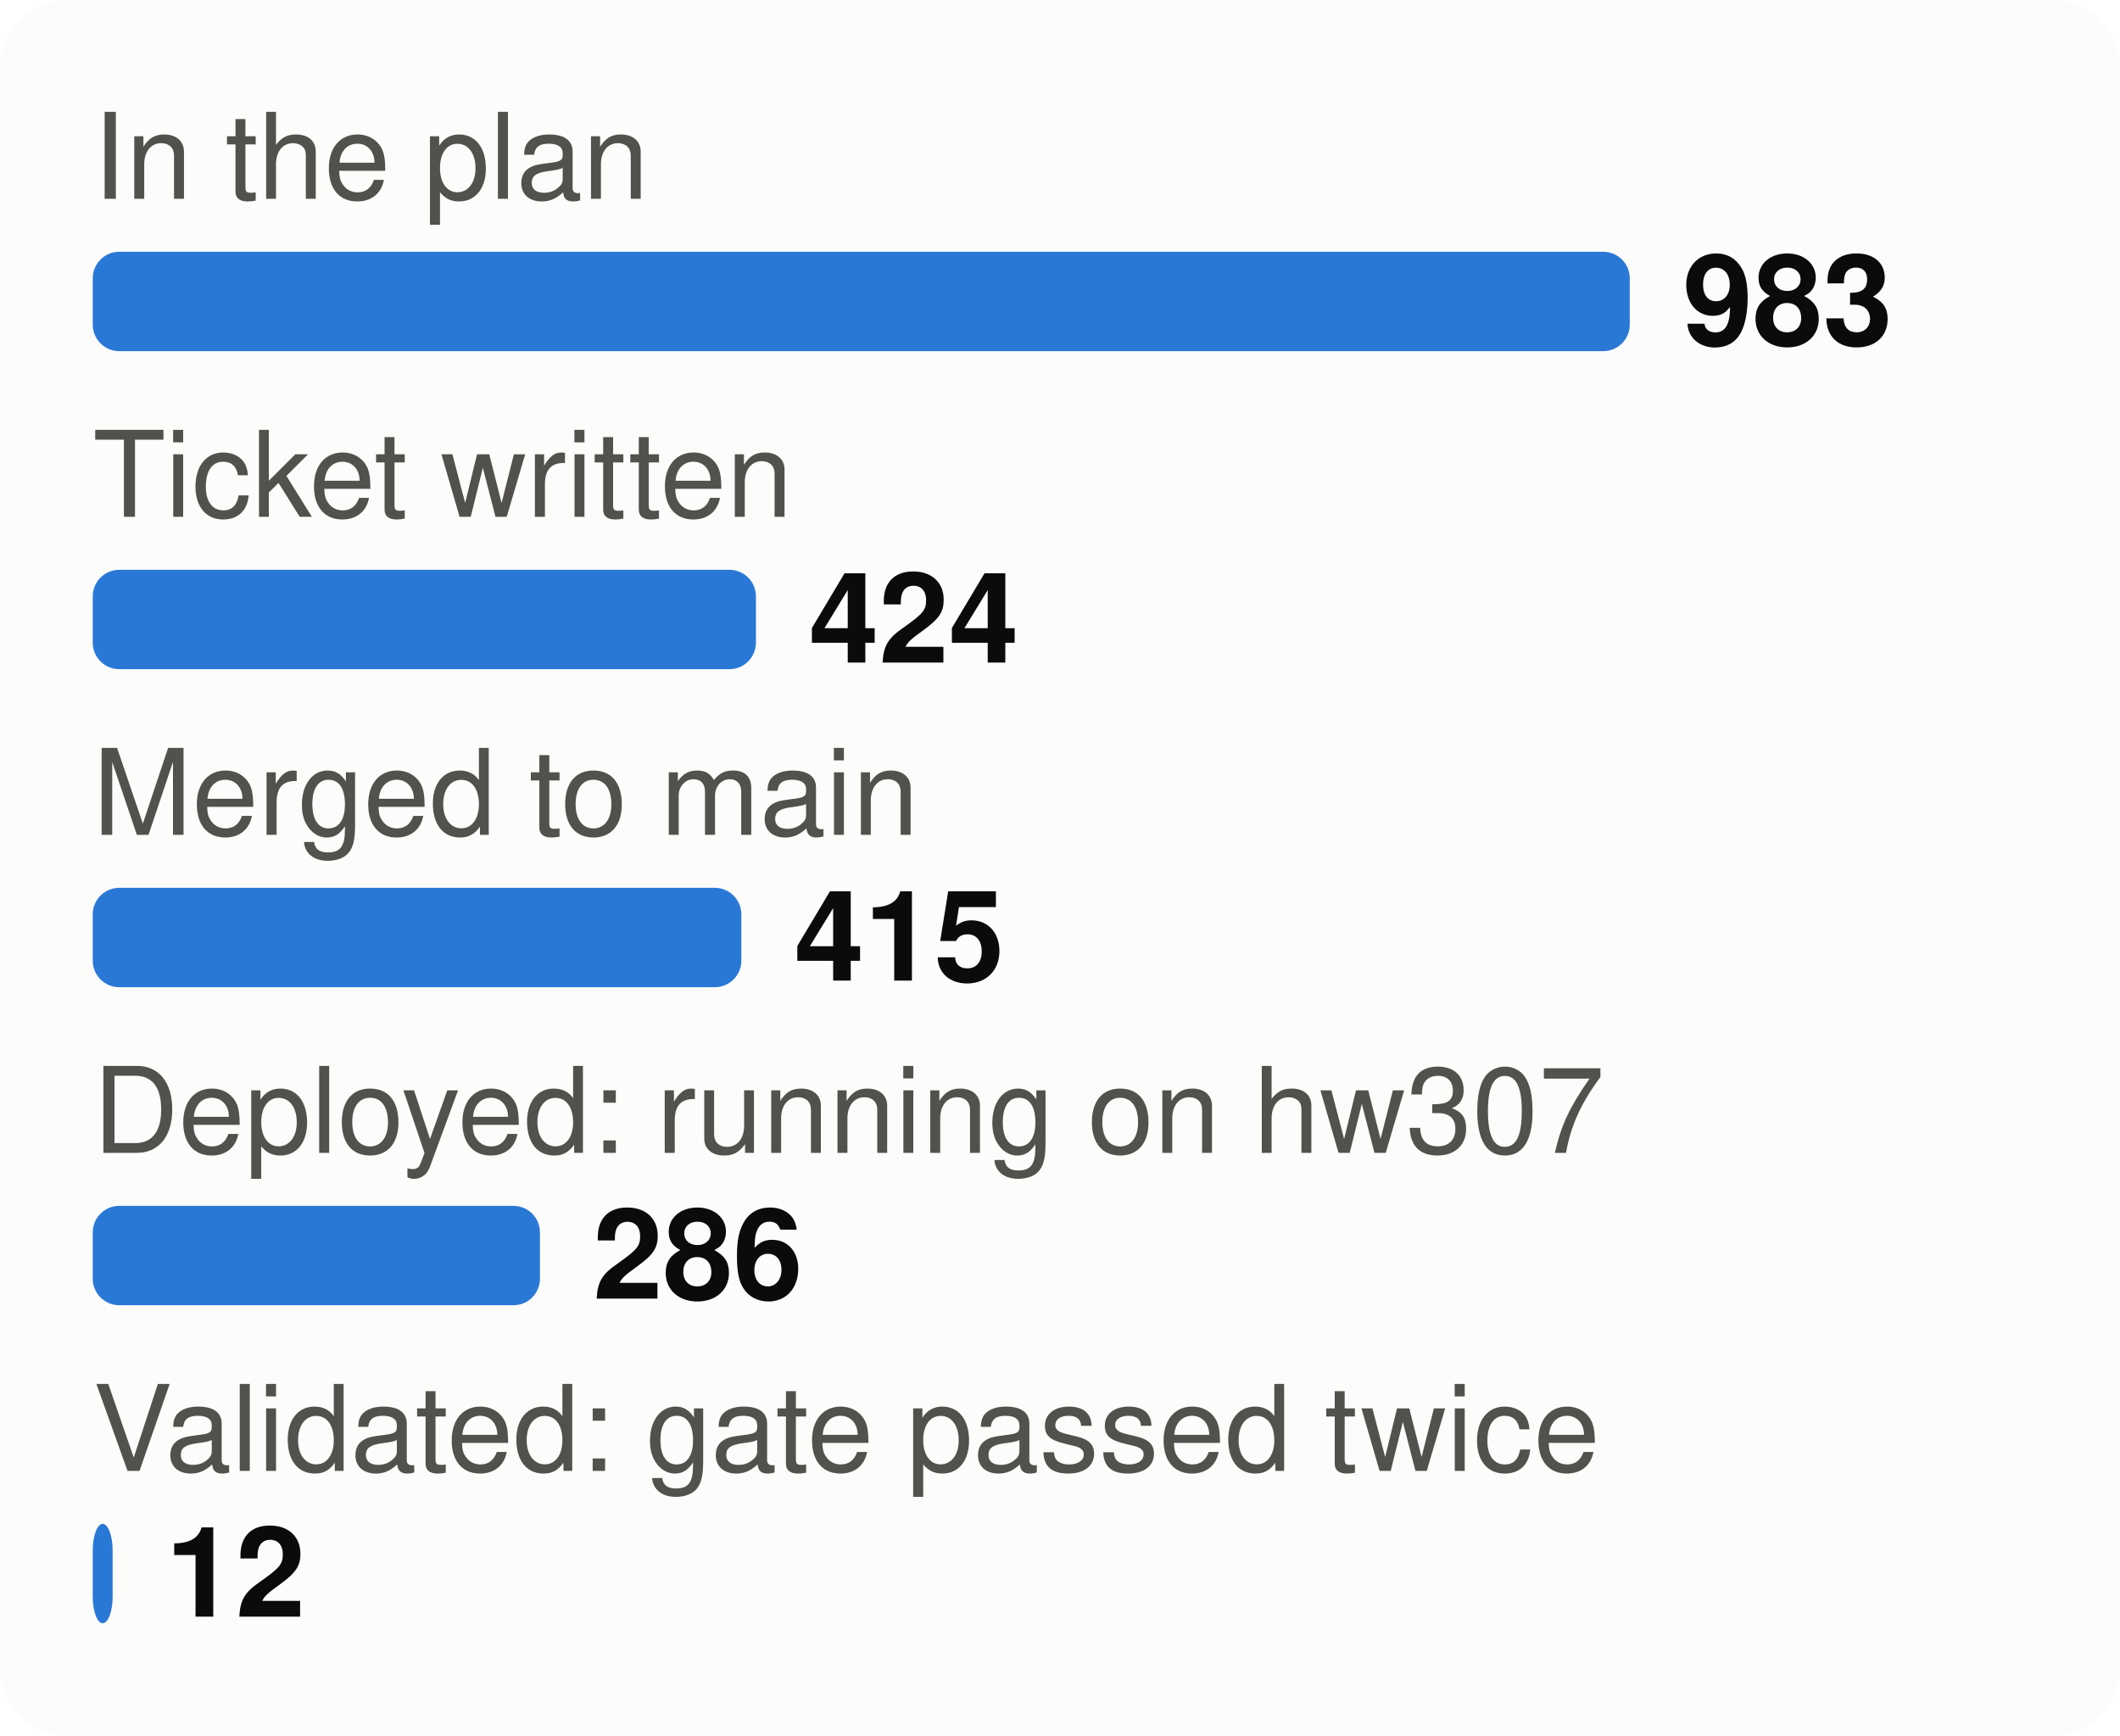
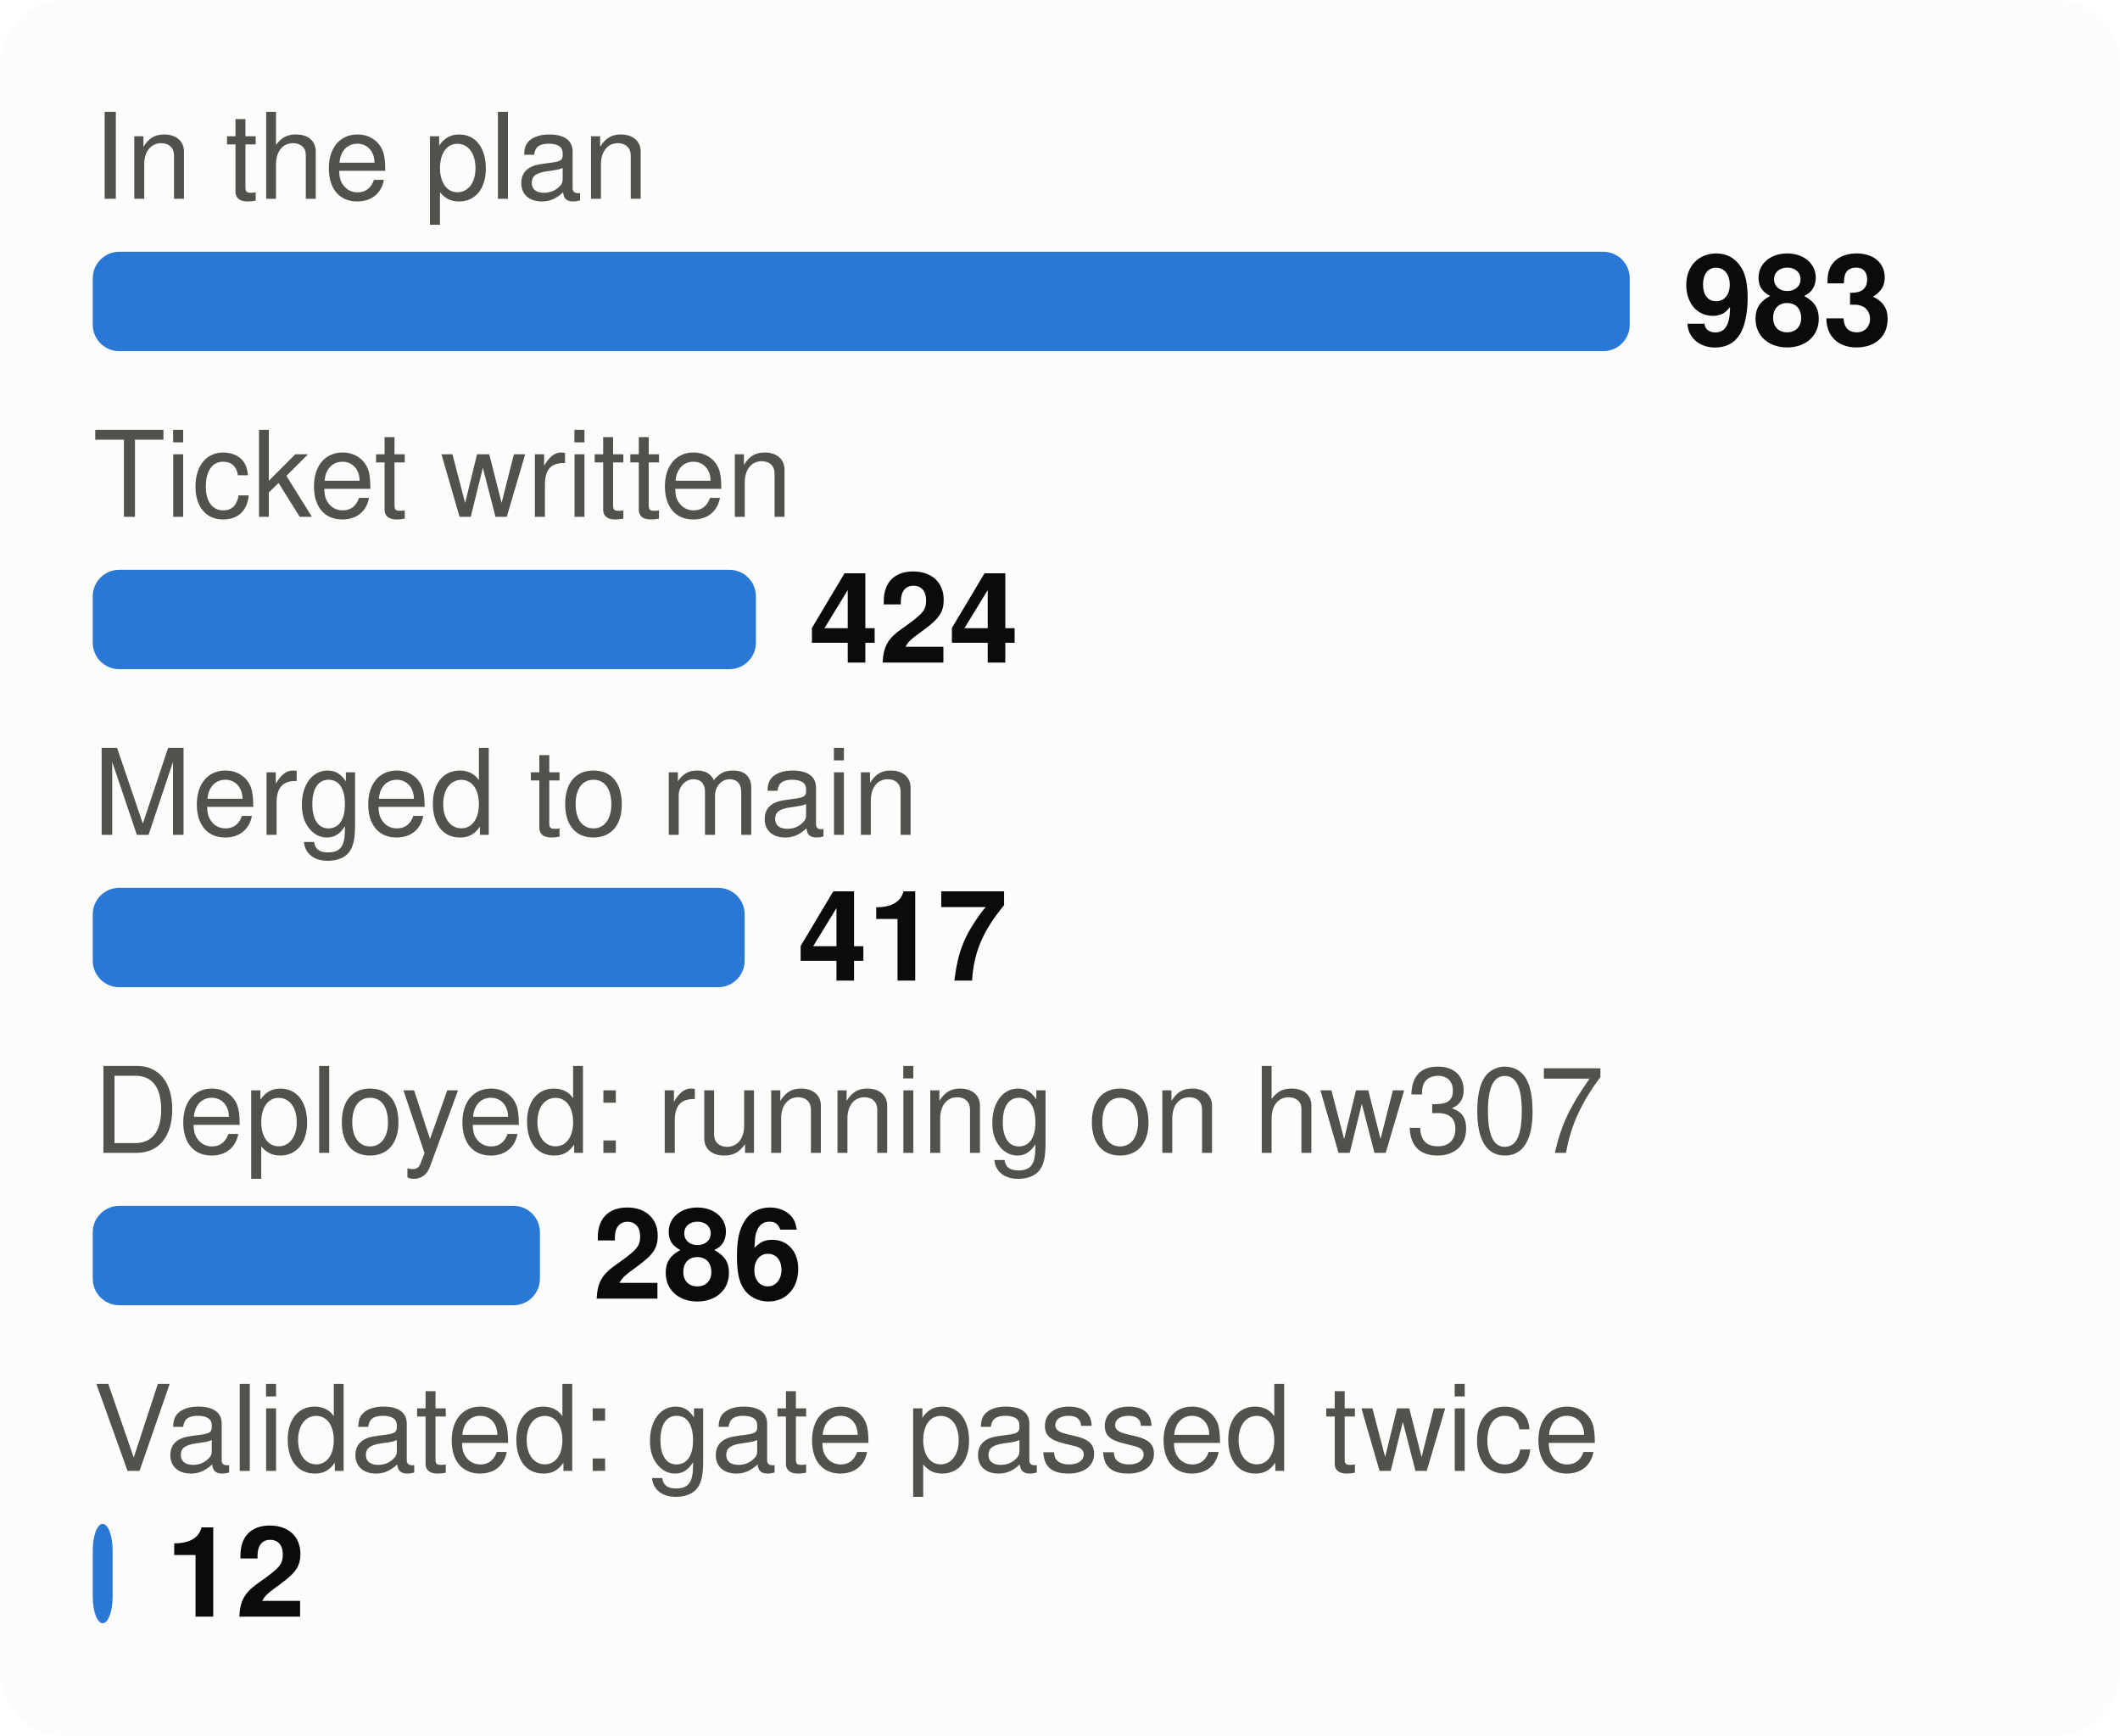
<svg xmlns="http://www.w3.org/2000/svg" viewBox="0 0 320 262" width="320" height="262" font-family="system-ui,-apple-system,Segoe UI,Helvetica,Arial,sans-serif" font-size="18" role="img" aria-label="From plan to proof: tasks at each stage">
  <style>.h{paint-order:stroke;stroke:#fcfcfb;stroke-width:3px;stroke-linejoin:round}.rg{stroke:#fcfcfb}@media (prefers-color-scheme: dark){.bg{fill:#1a1a19}.t1{fill:#f0efec}.t2{fill:#c3c2b7}.gr{stroke:#2c2c2a}.ax{stroke:#383835}.ld{stroke:#383835}.br{stroke:#c3c2b7}.m{stroke:#3987e5}.dp{stroke:#d95926}.v{stroke:#199e70}.i2{stroke:#c3c2b7}.i1{stroke:#f0efec}.f1{fill:#3987e5}.f2{fill:#d95926}.f3{fill:#199e70}.f4{fill:#c98500}.ev{fill:#c3c2b7}.inv{fill:#1a1a19}.done{fill:#cde2fb}.todo{fill:#52514e}.tile{fill:#262624}.h,.rg{stroke:#1a1a19}}</style>
  <rect width="320" height="262" rx="10" class="bg" fill="#fcfcfb" />
  <text x="14" y="30" class="t2" fill="#52514e" font-size="18">In the plan</text>
  <rect x="14" y="38" width="232.0" height="15" rx="4" class="f1" fill="#2a78d6" />
  <text x="254.0" y="52" class="t1" fill="#0b0b0b" font-size="19" font-weight="700">983</text>
  <text x="14" y="78" class="t2" fill="#52514e" font-size="18">Ticket written</text>
  <rect x="14" y="86" width="100.1" height="15" rx="4" class="f1" fill="#2a78d6" />
  <text x="122.1" y="100" class="t1" fill="#0b0b0b" font-size="19" font-weight="700">424</text>
  <text x="14" y="126" class="t2" fill="#52514e" font-size="18">Merged to main</text>
-   <rect x="14" y="134" width="97.9" height="15" rx="4" class="f1" fill="#2a78d6" />
-   <text x="119.9" y="148" class="t1" fill="#0b0b0b" font-size="19" font-weight="700">415</text>
+   <rect x="14" y="134" width="98.4" height="15" rx="4" class="f1" fill="#2a78d6" />
+   <text x="120.4" y="148" class="t1" fill="#0b0b0b" font-size="19" font-weight="700">417</text>
  <text x="14" y="174" class="t2" fill="#52514e" font-size="18">Deployed: running on hw307</text>
  <rect x="14" y="182" width="67.5" height="15" rx="4" class="f1" fill="#2a78d6" />
  <text x="89.5" y="196" class="t1" fill="#0b0b0b" font-size="19" font-weight="700">286</text>
  <text x="14" y="222" class="t2" fill="#52514e" font-size="18">Validated: gate passed twice</text>
  <rect x="14" y="230" width="3.0" height="15" rx="4" class="f1" fill="#2a78d6" />
  <text x="25.0" y="244" class="t1" fill="#0b0b0b" font-size="19" font-weight="700">12</text>
</svg>
